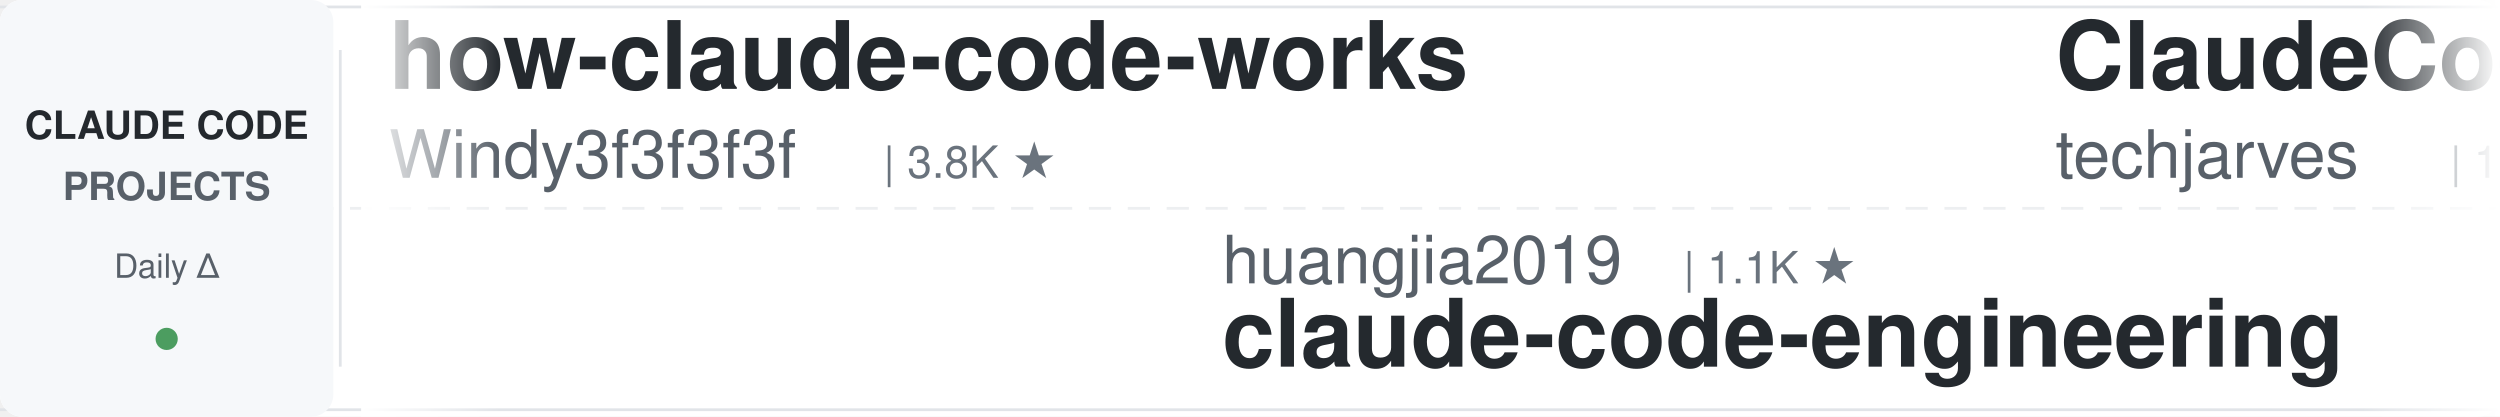
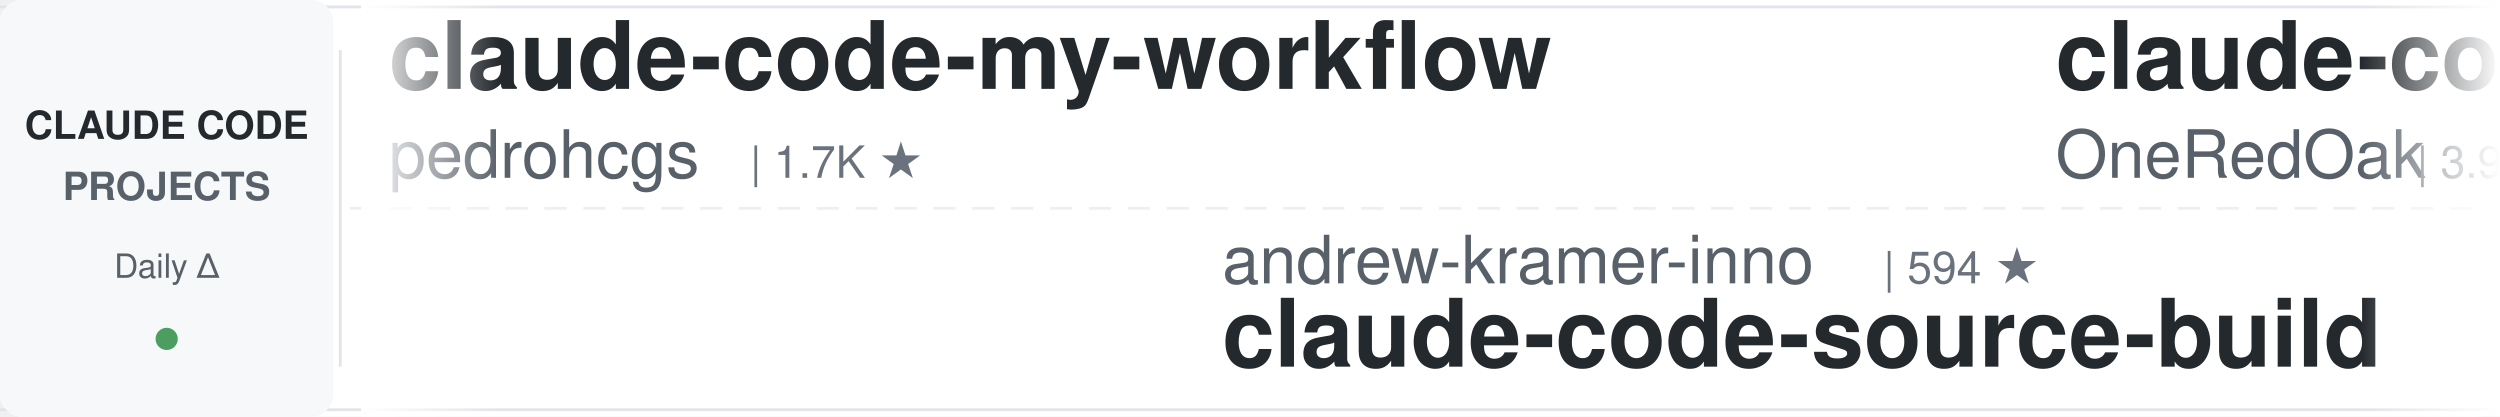
<svg xmlns="http://www.w3.org/2000/svg" width="900" height="150">
  <defs>
    <linearGradient id="leftFade" x1="0%" y1="0%" x2="100%" y2="0%">
      <stop offset="0%" style="stop-color:#ffffff;stop-opacity:1" />
      <stop offset="100%" style="stop-color:#ffffff;stop-opacity:0" />
    </linearGradient>
    <linearGradient id="rightFade" x1="0%" y1="0%" x2="100%" y2="0%">
      <stop offset="0%" style="stop-color:#ffffff;stop-opacity:0" />
      <stop offset="100%" style="stop-color:#ffffff;stop-opacity:1" />
    </linearGradient>
  </defs>
  <rect width="900" height="150" fill="#ffffff" rx="8" />
  <rect x="0" y="2" width="900" height="1" fill="#e1e4e8" />
  <rect x="0" y="147" width="900" height="1" fill="#e1e4e8" />
  <line x1="0" y1="75" x2="900" y2="75" stroke="#e1e4e8" stroke-width="1" stroke-dasharray="8 6" opacity="0.6" />
  <rect x="0" y="0" width="120" height="150" fill="#f6f8fa" rx="8" />
  <text x="60" y="50" font-family="-apple-system, BlinkMacSystemFont, 'Segoe UI', Helvetica, Arial, sans-serif" font-size="14" font-weight="600" fill="#24292e" text-anchor="middle">CLAUDE CODE</text>
  <text x="60" y="72" font-family="-apple-system, BlinkMacSystemFont, 'Segoe UI', Helvetica, Arial, sans-serif" font-size="14" font-weight="600" fill="#586069" text-anchor="middle">PROJECTS</text>
  <text x="60" y="100" font-family="-apple-system, BlinkMacSystemFont, 'Segoe UI', Helvetica, Arial, sans-serif" font-size="12" font-weight="500" fill="#586069" text-anchor="middle">Daily Δ</text>
  <circle cx="60" cy="122" r="4" fill="#22863a" opacity="0.8" />
  <rect x="122" y="18" width="1" height="114" fill="#e1e4e8" />
  <clipPath id="tickerClip">
    <rect x="130" y="0" width="770" height="150" />
  </clipPath>
  <g clip-path="url(#tickerClip)">
    <g id="tickerItems">
      <animateTransform attributeName="transform" attributeType="XML" type="translate" from="0 0" to="-3000 0" dur="54s" repeatCount="indefinite" />
      <g transform="translate(0, 0)">
-         <text x="140" y="32" font-family="-apple-system, BlinkMacSystemFont, 'Segoe UI', Helvetica, Arial, sans-serif" font-size="34" font-weight="600" fill="#24292e">how-claude-code-works</text>
-         <text x="140" y="64" font-family="-apple-system, BlinkMacSystemFont, 'Segoe UI', Helvetica, Arial, sans-serif" font-size="24" font-weight="400" fill="#586069">Windy3f3f3f3f</text>
-         <text x="318" y="64" font-family="-apple-system, BlinkMacSystemFont, 'Segoe UI', Helvetica, Arial, sans-serif" font-size="16" font-weight="500" fill="#6a737d">| 3.8K ★</text>
+         <text x="140" y="32" font-family="-apple-system, BlinkMacSystemFont, 'Segoe UI', Helvetica, Arial, sans-serif" font-size="34" font-weight="600" fill="#24292e">claude-code-my-workflow</text>
+         <text x="140" y="64" font-family="-apple-system, BlinkMacSystemFont, 'Segoe UI', Helvetica, Arial, sans-serif" font-size="24" font-weight="400" fill="#586069">pedrohcgs</text>
+         <text x="270" y="64" font-family="-apple-system, BlinkMacSystemFont, 'Segoe UI', Helvetica, Arial, sans-serif" font-size="16" font-weight="500" fill="#6a737d">| 1.7K ★</text>
      </g>
      <g transform="translate(300, 0)">
-         <text x="140" y="102" font-family="-apple-system, BlinkMacSystemFont, 'Segoe UI', Helvetica, Arial, sans-serif" font-size="24" font-weight="400" fill="#586069">huangjia2019</text>
-         <text x="306" y="102" font-family="-apple-system, BlinkMacSystemFont, 'Segoe UI', Helvetica, Arial, sans-serif" font-size="16" font-weight="500" fill="#6a737d">| 1.1K ★</text>
-         <text x="140" y="132" font-family="-apple-system, BlinkMacSystemFont, 'Segoe UI', Helvetica, Arial, sans-serif" font-size="34" font-weight="600" fill="#24292e">claude-code-engineering</text>
+         <text x="140" y="102" font-family="-apple-system, BlinkMacSystemFont, 'Segoe UI', Helvetica, Arial, sans-serif" font-size="24" font-weight="400" fill="#586069">andrew-kramer-inno</text>
+         <text x="378" y="102" font-family="-apple-system, BlinkMacSystemFont, 'Segoe UI', Helvetica, Arial, sans-serif" font-size="16" font-weight="500" fill="#6a737d">| 594 ★</text>
+         <text x="140" y="132" font-family="-apple-system, BlinkMacSystemFont, 'Segoe UI', Helvetica, Arial, sans-serif" font-size="34" font-weight="600" fill="#24292e">claude-code-source-build</text>
      </g>
      <g transform="translate(600, 0)">
-         <text x="140" y="32" font-family="-apple-system, BlinkMacSystemFont, 'Segoe UI', Helvetica, Arial, sans-serif" font-size="34" font-weight="600" fill="#24292e">ClaudeCode-Portable</text>
-         <text x="140" y="64" font-family="-apple-system, BlinkMacSystemFont, 'Segoe UI', Helvetica, Arial, sans-serif" font-size="24" font-weight="400" fill="#586069">techjarves</text>
-         <text x="282" y="64" font-family="-apple-system, BlinkMacSystemFont, 'Segoe UI', Helvetica, Arial, sans-serif" font-size="16" font-weight="500" fill="#6a737d">| 1.6K ★</text>
+         <text x="140" y="32" font-family="-apple-system, BlinkMacSystemFont, 'Segoe UI', Helvetica, Arial, sans-serif" font-size="34" font-weight="600" fill="#24292e">claude-code-workflows</text>
+         <text x="140" y="64" font-family="-apple-system, BlinkMacSystemFont, 'Segoe UI', Helvetica, Arial, sans-serif" font-size="24" font-weight="400" fill="#586069">OneRedOak</text>
+         <text x="270" y="64" font-family="-apple-system, BlinkMacSystemFont, 'Segoe UI', Helvetica, Arial, sans-serif" font-size="16" font-weight="500" fill="#6a737d">| 3.9K ★</text>
      </g>
      <g transform="translate(900, 0)">
-         <text x="140" y="102" font-family="-apple-system, BlinkMacSystemFont, 'Segoe UI', Helvetica, Arial, sans-serif" font-size="24" font-weight="400" fill="#586069">ding113</text>
-         <text x="246" y="102" font-family="-apple-system, BlinkMacSystemFont, 'Segoe UI', Helvetica, Arial, sans-serif" font-size="16" font-weight="500" fill="#6a737d">| 3.4K ★</text>
-         <text x="140" y="132" font-family="-apple-system, BlinkMacSystemFont, 'Segoe UI', Helvetica, Arial, sans-serif" font-size="34" font-weight="600" fill="#24292e">claude-code-hub</text>
+         <text x="140" y="102" font-family="-apple-system, BlinkMacSystemFont, 'Segoe UI', Helvetica, Arial, sans-serif" font-size="24" font-weight="400" fill="#586069">techjarves</text>
+         <text x="282" y="102" font-family="-apple-system, BlinkMacSystemFont, 'Segoe UI', Helvetica, Arial, sans-serif" font-size="16" font-weight="500" fill="#6a737d">| 1.6K ★</text>
+         <text x="140" y="132" font-family="-apple-system, BlinkMacSystemFont, 'Segoe UI', Helvetica, Arial, sans-serif" font-size="34" font-weight="600" fill="#24292e">ClaudeCode-Portable</text>
      </g>
      <g transform="translate(1200, 0)">
-         <text x="140" y="32" font-family="-apple-system, BlinkMacSystemFont, 'Segoe UI', Helvetica, Arial, sans-serif" font-size="34" font-weight="600" fill="#24292e">claude-code-rev</text>
-         <text x="140" y="64" font-family="-apple-system, BlinkMacSystemFont, 'Segoe UI', Helvetica, Arial, sans-serif" font-size="24" font-weight="400" fill="#586069">oboard</text>
-         <text x="234" y="64" font-family="-apple-system, BlinkMacSystemFont, 'Segoe UI', Helvetica, Arial, sans-serif" font-size="16" font-weight="500" fill="#6a737d">| 3.3K ★</text>
+         <text x="140" y="32" font-family="-apple-system, BlinkMacSystemFont, 'Segoe UI', Helvetica, Arial, sans-serif" font-size="34" font-weight="600" fill="#24292e">claude-code-spec-workflo...</text>
+         <text x="140" y="64" font-family="-apple-system, BlinkMacSystemFont, 'Segoe UI', Helvetica, Arial, sans-serif" font-size="24" font-weight="400" fill="#586069">Pimzino</text>
+         <text x="246" y="64" font-family="-apple-system, BlinkMacSystemFont, 'Segoe UI', Helvetica, Arial, sans-serif" font-size="16" font-weight="500" fill="#6a737d">| 3.9K ★</text>
      </g>
      <g transform="translate(1500, 0)">
-         <text x="140" y="102" font-family="-apple-system, BlinkMacSystemFont, 'Segoe UI', Helvetica, Arial, sans-serif" font-size="24" font-weight="400" fill="#586069">Chachamaru127</text>
-         <text x="318" y="102" font-family="-apple-system, BlinkMacSystemFont, 'Segoe UI', Helvetica, Arial, sans-serif" font-size="16" font-weight="500" fill="#6a737d">| 3.2K ★</text>
-         <text x="140" y="132" font-family="-apple-system, BlinkMacSystemFont, 'Segoe UI', Helvetica, Arial, sans-serif" font-size="34" font-weight="600" fill="#24292e">claude-code-harness</text>
-       </g>
-       <g transform="translate(1800, 0)">
-         <text x="140" y="32" font-family="-apple-system, BlinkMacSystemFont, 'Segoe UI', Helvetica, Arial, sans-serif" font-size="34" font-weight="600" fill="#24292e">claude-code-base-action</text>
-         <text x="140" y="64" font-family="-apple-system, BlinkMacSystemFont, 'Segoe UI', Helvetica, Arial, sans-serif" font-size="24" font-weight="400" fill="#586069">anthropics</text>
-         <text x="282" y="64" font-family="-apple-system, BlinkMacSystemFont, 'Segoe UI', Helvetica, Arial, sans-serif" font-size="16" font-weight="500" fill="#6a737d">| 1.0K ★</text>
-       </g>
-       <g transform="translate(2100, 0)">
-         <text x="140" y="102" font-family="-apple-system, BlinkMacSystemFont, 'Segoe UI', Helvetica, Arial, sans-serif" font-size="24" font-weight="400" fill="#586069">luyao618</text>
-         <text x="258" y="102" font-family="-apple-system, BlinkMacSystemFont, 'Segoe UI', Helvetica, Arial, sans-serif" font-size="16" font-weight="500" fill="#6a737d">| 1.7K ★</text>
-         <text x="140" y="132" font-family="-apple-system, BlinkMacSystemFont, 'Segoe UI', Helvetica, Arial, sans-serif" font-size="34" font-weight="600" fill="#24292e">Claude-Code-Source-Study</text>
-       </g>
-       <g transform="translate(2400, 0)">
-         <text x="140" y="32" font-family="-apple-system, BlinkMacSystemFont, 'Segoe UI', Helvetica, Arial, sans-serif" font-size="34" font-weight="600" fill="#24292e">claude-code-reverse</text>
-         <text x="140" y="64" font-family="-apple-system, BlinkMacSystemFont, 'Segoe UI', Helvetica, Arial, sans-serif" font-size="24" font-weight="400" fill="#586069">Yuyz0112</text>
-         <text x="258" y="64" font-family="-apple-system, BlinkMacSystemFont, 'Segoe UI', Helvetica, Arial, sans-serif" font-size="16" font-weight="500" fill="#6a737d">| 2.4K ★</text>
-       </g>
-       <g transform="translate(2700, 0)">
        <text x="140" y="102" font-family="-apple-system, BlinkMacSystemFont, 'Segoe UI', Helvetica, Arial, sans-serif" font-size="24" font-weight="400" fill="#586069">ccplugins</text>
        <text x="270" y="102" font-family="-apple-system, BlinkMacSystemFont, 'Segoe UI', Helvetica, Arial, sans-serif" font-size="16" font-weight="500" fill="#6a737d">| 986 ★</text>
        <text x="140" y="132" font-family="-apple-system, BlinkMacSystemFont, 'Segoe UI', Helvetica, Arial, sans-serif" font-size="34" font-weight="600" fill="#24292e">awesome-claude-code-plug...</text>
      </g>
+       <g transform="translate(1800, 0)">
+         <text x="140" y="32" font-family="-apple-system, BlinkMacSystemFont, 'Segoe UI', Helvetica, Arial, sans-serif" font-size="34" font-weight="600" fill="#24292e">Claude-Code-Source-Study</text>
+         <text x="140" y="64" font-family="-apple-system, BlinkMacSystemFont, 'Segoe UI', Helvetica, Arial, sans-serif" font-size="24" font-weight="400" fill="#586069">luyao618</text>
+         <text x="258" y="64" font-family="-apple-system, BlinkMacSystemFont, 'Segoe UI', Helvetica, Arial, sans-serif" font-size="16" font-weight="500" fill="#6a737d">| 1.7K ★</text>
+       </g>
+       <g transform="translate(2100, 0)">
+         <text x="140" y="102" font-family="-apple-system, BlinkMacSystemFont, 'Segoe UI', Helvetica, Arial, sans-serif" font-size="24" font-weight="400" fill="#586069">jqueryscript</text>
+         <text x="306" y="102" font-family="-apple-system, BlinkMacSystemFont, 'Segoe UI', Helvetica, Arial, sans-serif" font-size="16" font-weight="500" fill="#6a737d">| 534 ★</text>
+         <text x="140" y="132" font-family="-apple-system, BlinkMacSystemFont, 'Segoe UI', Helvetica, Arial, sans-serif" font-size="34" font-weight="600" fill="#24292e">awesome-claude-code</text>
+       </g>
+       <g transform="translate(2400, 0)">
+         <text x="140" y="32" font-family="-apple-system, BlinkMacSystemFont, 'Segoe UI', Helvetica, Arial, sans-serif" font-size="34" font-weight="600" fill="#24292e">Dive-into-Claude-Code</text>
+         <text x="140" y="64" font-family="-apple-system, BlinkMacSystemFont, 'Segoe UI', Helvetica, Arial, sans-serif" font-size="24" font-weight="400" fill="#586069">VILA-Lab</text>
+         <text x="258" y="64" font-family="-apple-system, BlinkMacSystemFont, 'Segoe UI', Helvetica, Arial, sans-serif" font-size="16" font-weight="500" fill="#6a737d">| 2.2K ★</text>
+       </g>
+       <g transform="translate(2700, 0)">
+         <text x="140" y="102" font-family="-apple-system, BlinkMacSystemFont, 'Segoe UI', Helvetica, Arial, sans-serif" font-size="24" font-weight="400" fill="#586069">rohitg00</text>
+         <text x="258" y="102" font-family="-apple-system, BlinkMacSystemFont, 'Segoe UI', Helvetica, Arial, sans-serif" font-size="16" font-weight="500" fill="#6a737d">| 2.7K ★</text>
+         <text x="140" y="132" font-family="-apple-system, BlinkMacSystemFont, 'Segoe UI', Helvetica, Arial, sans-serif" font-size="34" font-weight="600" fill="#24292e">awesome-claude-code-tool...</text>
+       </g>
      <g transform="translate(3000, 0)">
-         <text x="140" y="32" font-family="-apple-system, BlinkMacSystemFont, 'Segoe UI', Helvetica, Arial, sans-serif" font-size="34" font-weight="600" fill="#24292e">how-claude-code-works</text>
-         <text x="140" y="64" font-family="-apple-system, BlinkMacSystemFont, 'Segoe UI', Helvetica, Arial, sans-serif" font-size="24" font-weight="400" fill="#586069">Windy3f3f3f3f</text>
-         <text x="318" y="64" font-family="-apple-system, BlinkMacSystemFont, 'Segoe UI', Helvetica, Arial, sans-serif" font-size="16" font-weight="500" fill="#6a737d">| 3.8K ★</text>
+         <text x="140" y="32" font-family="-apple-system, BlinkMacSystemFont, 'Segoe UI', Helvetica, Arial, sans-serif" font-size="34" font-weight="600" fill="#24292e">claude-code-my-workflow</text>
+         <text x="140" y="64" font-family="-apple-system, BlinkMacSystemFont, 'Segoe UI', Helvetica, Arial, sans-serif" font-size="24" font-weight="400" fill="#586069">pedrohcgs</text>
+         <text x="270" y="64" font-family="-apple-system, BlinkMacSystemFont, 'Segoe UI', Helvetica, Arial, sans-serif" font-size="16" font-weight="500" fill="#6a737d">| 1.7K ★</text>
      </g>
      <g transform="translate(3300, 0)">
-         <text x="140" y="102" font-family="-apple-system, BlinkMacSystemFont, 'Segoe UI', Helvetica, Arial, sans-serif" font-size="24" font-weight="400" fill="#586069">huangjia2019</text>
-         <text x="306" y="102" font-family="-apple-system, BlinkMacSystemFont, 'Segoe UI', Helvetica, Arial, sans-serif" font-size="16" font-weight="500" fill="#6a737d">| 1.1K ★</text>
-         <text x="140" y="132" font-family="-apple-system, BlinkMacSystemFont, 'Segoe UI', Helvetica, Arial, sans-serif" font-size="34" font-weight="600" fill="#24292e">claude-code-engineering</text>
+         <text x="140" y="102" font-family="-apple-system, BlinkMacSystemFont, 'Segoe UI', Helvetica, Arial, sans-serif" font-size="24" font-weight="400" fill="#586069">andrew-kramer-inno</text>
+         <text x="378" y="102" font-family="-apple-system, BlinkMacSystemFont, 'Segoe UI', Helvetica, Arial, sans-serif" font-size="16" font-weight="500" fill="#6a737d">| 594 ★</text>
+         <text x="140" y="132" font-family="-apple-system, BlinkMacSystemFont, 'Segoe UI', Helvetica, Arial, sans-serif" font-size="34" font-weight="600" fill="#24292e">claude-code-source-build</text>
      </g>
      <g transform="translate(3600, 0)">
-         <text x="140" y="32" font-family="-apple-system, BlinkMacSystemFont, 'Segoe UI', Helvetica, Arial, sans-serif" font-size="34" font-weight="600" fill="#24292e">ClaudeCode-Portable</text>
-         <text x="140" y="64" font-family="-apple-system, BlinkMacSystemFont, 'Segoe UI', Helvetica, Arial, sans-serif" font-size="24" font-weight="400" fill="#586069">techjarves</text>
-         <text x="282" y="64" font-family="-apple-system, BlinkMacSystemFont, 'Segoe UI', Helvetica, Arial, sans-serif" font-size="16" font-weight="500" fill="#6a737d">| 1.6K ★</text>
+         <text x="140" y="32" font-family="-apple-system, BlinkMacSystemFont, 'Segoe UI', Helvetica, Arial, sans-serif" font-size="34" font-weight="600" fill="#24292e">claude-code-workflows</text>
+         <text x="140" y="64" font-family="-apple-system, BlinkMacSystemFont, 'Segoe UI', Helvetica, Arial, sans-serif" font-size="24" font-weight="400" fill="#586069">OneRedOak</text>
+         <text x="270" y="64" font-family="-apple-system, BlinkMacSystemFont, 'Segoe UI', Helvetica, Arial, sans-serif" font-size="16" font-weight="500" fill="#6a737d">| 3.9K ★</text>
      </g>
      <g transform="translate(3900, 0)">
-         <text x="140" y="102" font-family="-apple-system, BlinkMacSystemFont, 'Segoe UI', Helvetica, Arial, sans-serif" font-size="24" font-weight="400" fill="#586069">ding113</text>
-         <text x="246" y="102" font-family="-apple-system, BlinkMacSystemFont, 'Segoe UI', Helvetica, Arial, sans-serif" font-size="16" font-weight="500" fill="#6a737d">| 3.4K ★</text>
-         <text x="140" y="132" font-family="-apple-system, BlinkMacSystemFont, 'Segoe UI', Helvetica, Arial, sans-serif" font-size="34" font-weight="600" fill="#24292e">claude-code-hub</text>
+         <text x="140" y="102" font-family="-apple-system, BlinkMacSystemFont, 'Segoe UI', Helvetica, Arial, sans-serif" font-size="24" font-weight="400" fill="#586069">techjarves</text>
+         <text x="282" y="102" font-family="-apple-system, BlinkMacSystemFont, 'Segoe UI', Helvetica, Arial, sans-serif" font-size="16" font-weight="500" fill="#6a737d">| 1.6K ★</text>
+         <text x="140" y="132" font-family="-apple-system, BlinkMacSystemFont, 'Segoe UI', Helvetica, Arial, sans-serif" font-size="34" font-weight="600" fill="#24292e">ClaudeCode-Portable</text>
      </g>
    </g>
  </g>
  <rect x="130" y="0" width="50" height="150" fill="url(#leftFade)" />
  <rect x="850" y="0" width="50" height="150" fill="url(#rightFade)" />
</svg>
